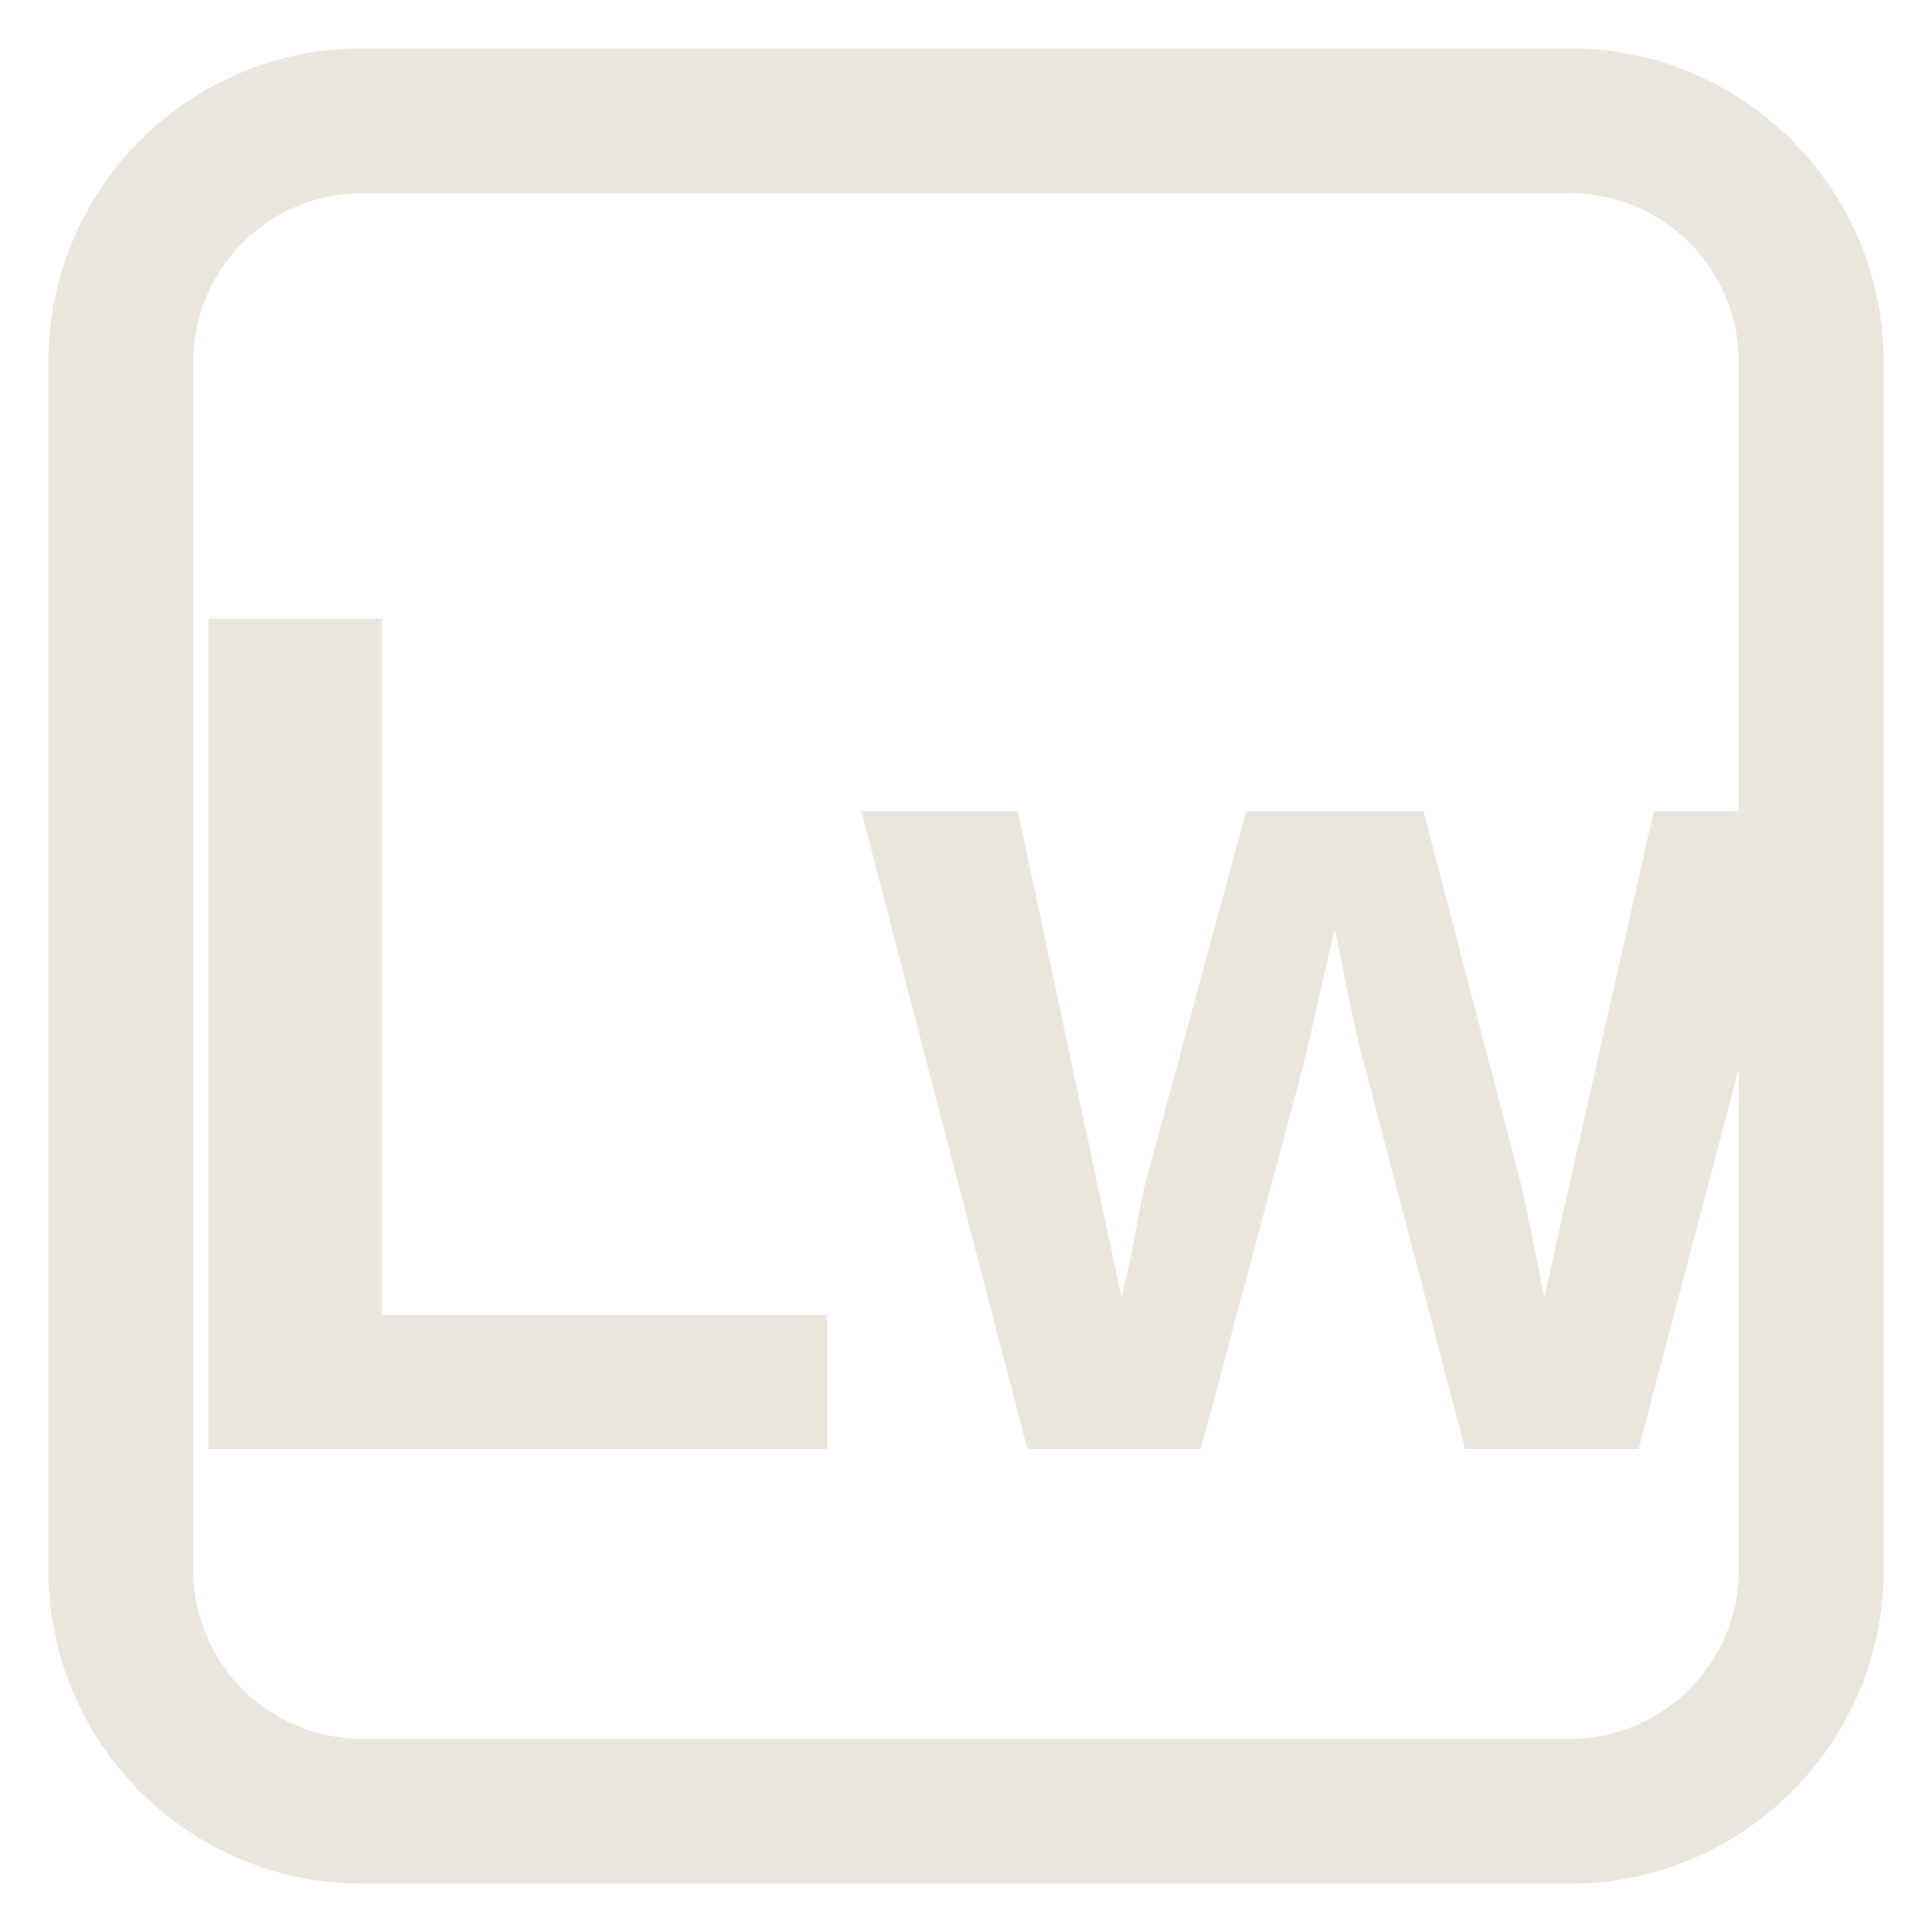
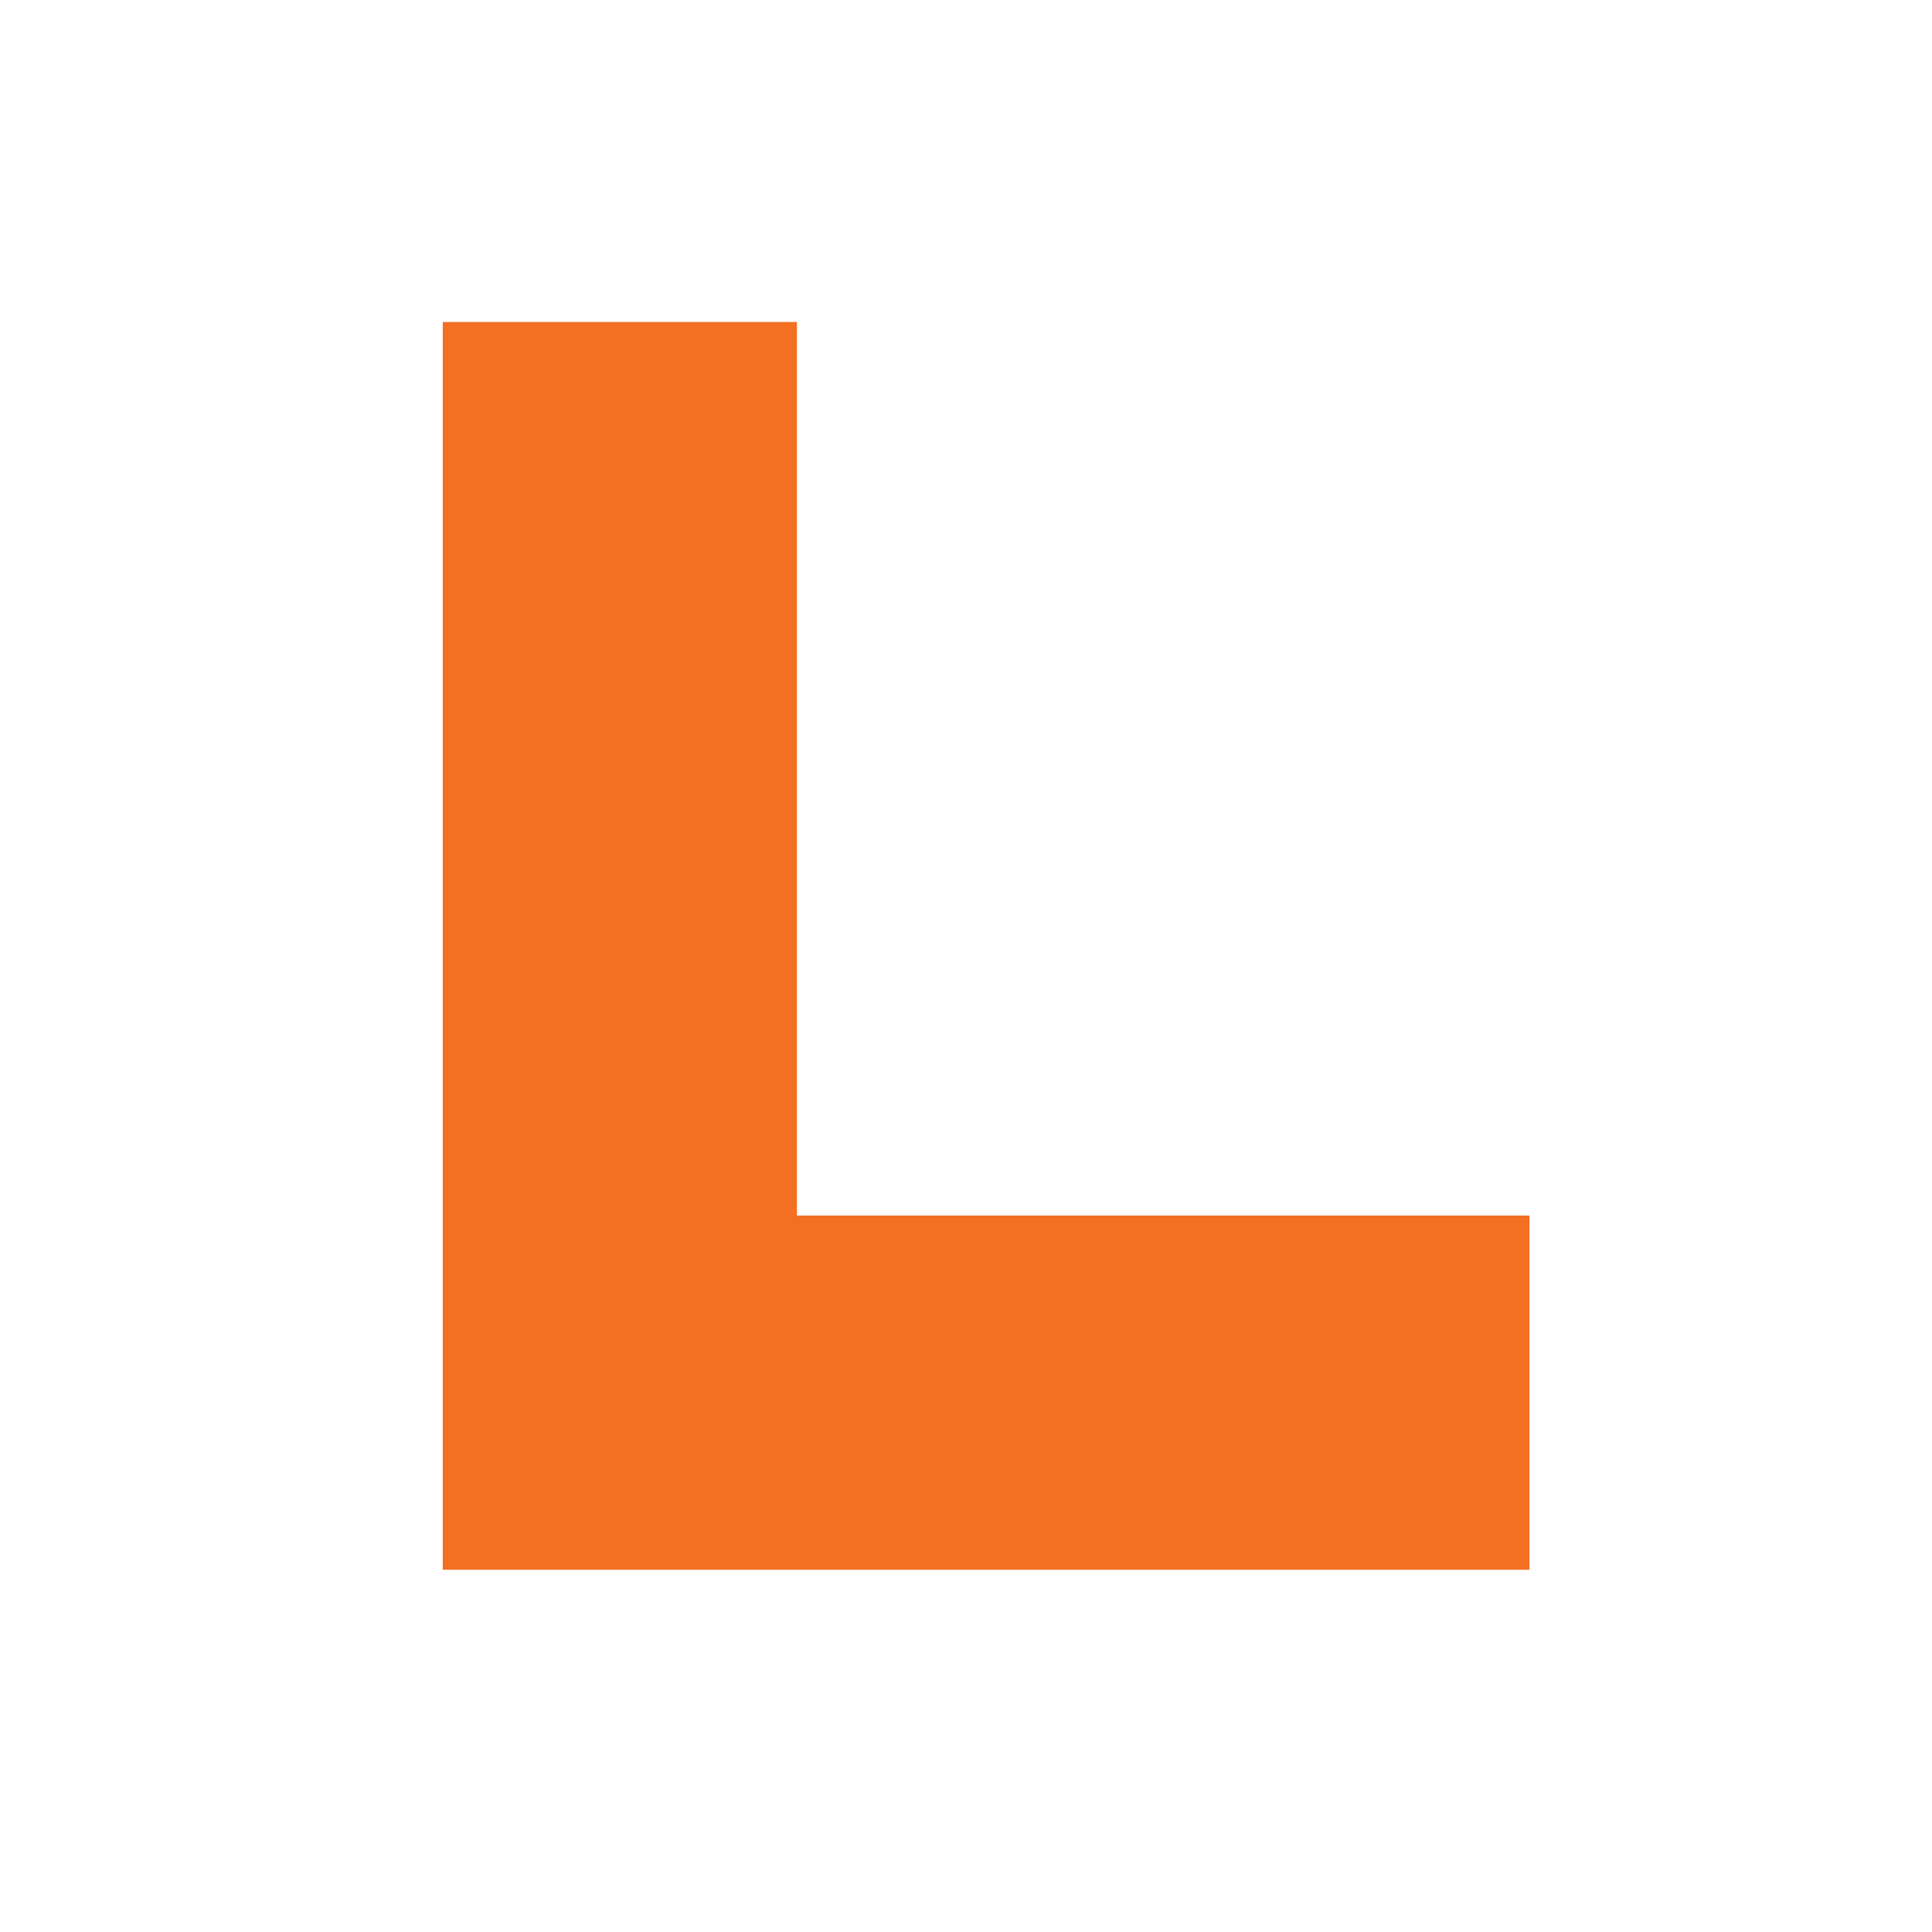
- <svg xmlns="http://www.w3.org/2000/svg" viewBox="0 0 16 16">
-   <rect x="1" y="1" width="14" height="14" rx="2" fill="none" stroke="#ebe6dc" stroke-width="1.2" />
-   <text x="8" y="12" text-anchor="middle" font-family="Arial,sans-serif" font-size="10" font-weight="700" fill="#ebe6dc">Lw</text>
+ <svg xmlns="http://www.w3.org/2000/svg" viewBox="0 0 24 24">
+   <path fill="#F36F21" d="M5.5 4h4.4v11.1H19V19.5H5.5V4z" />
</svg>
